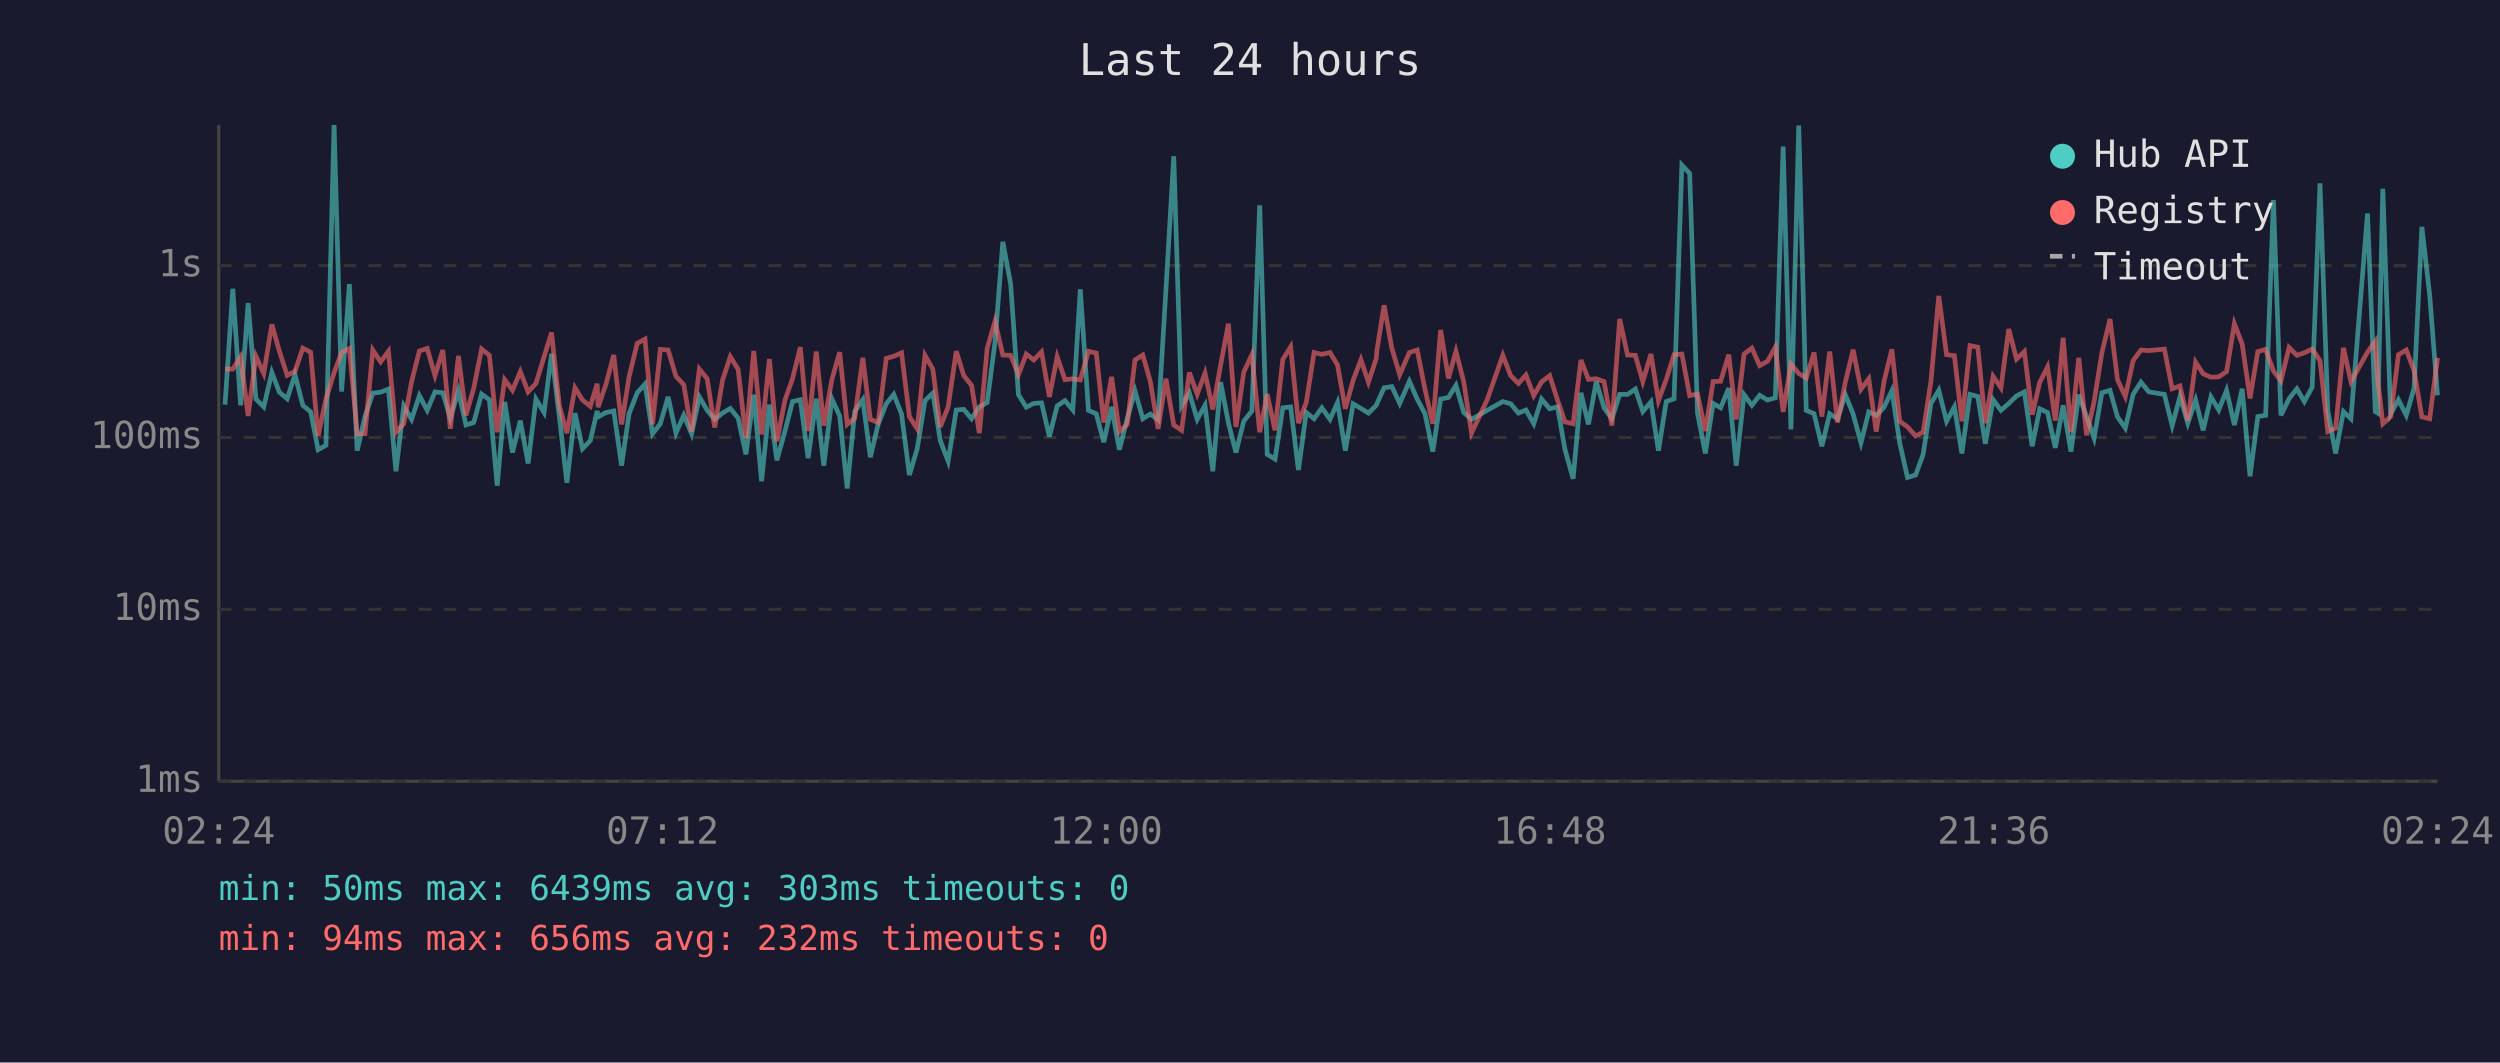
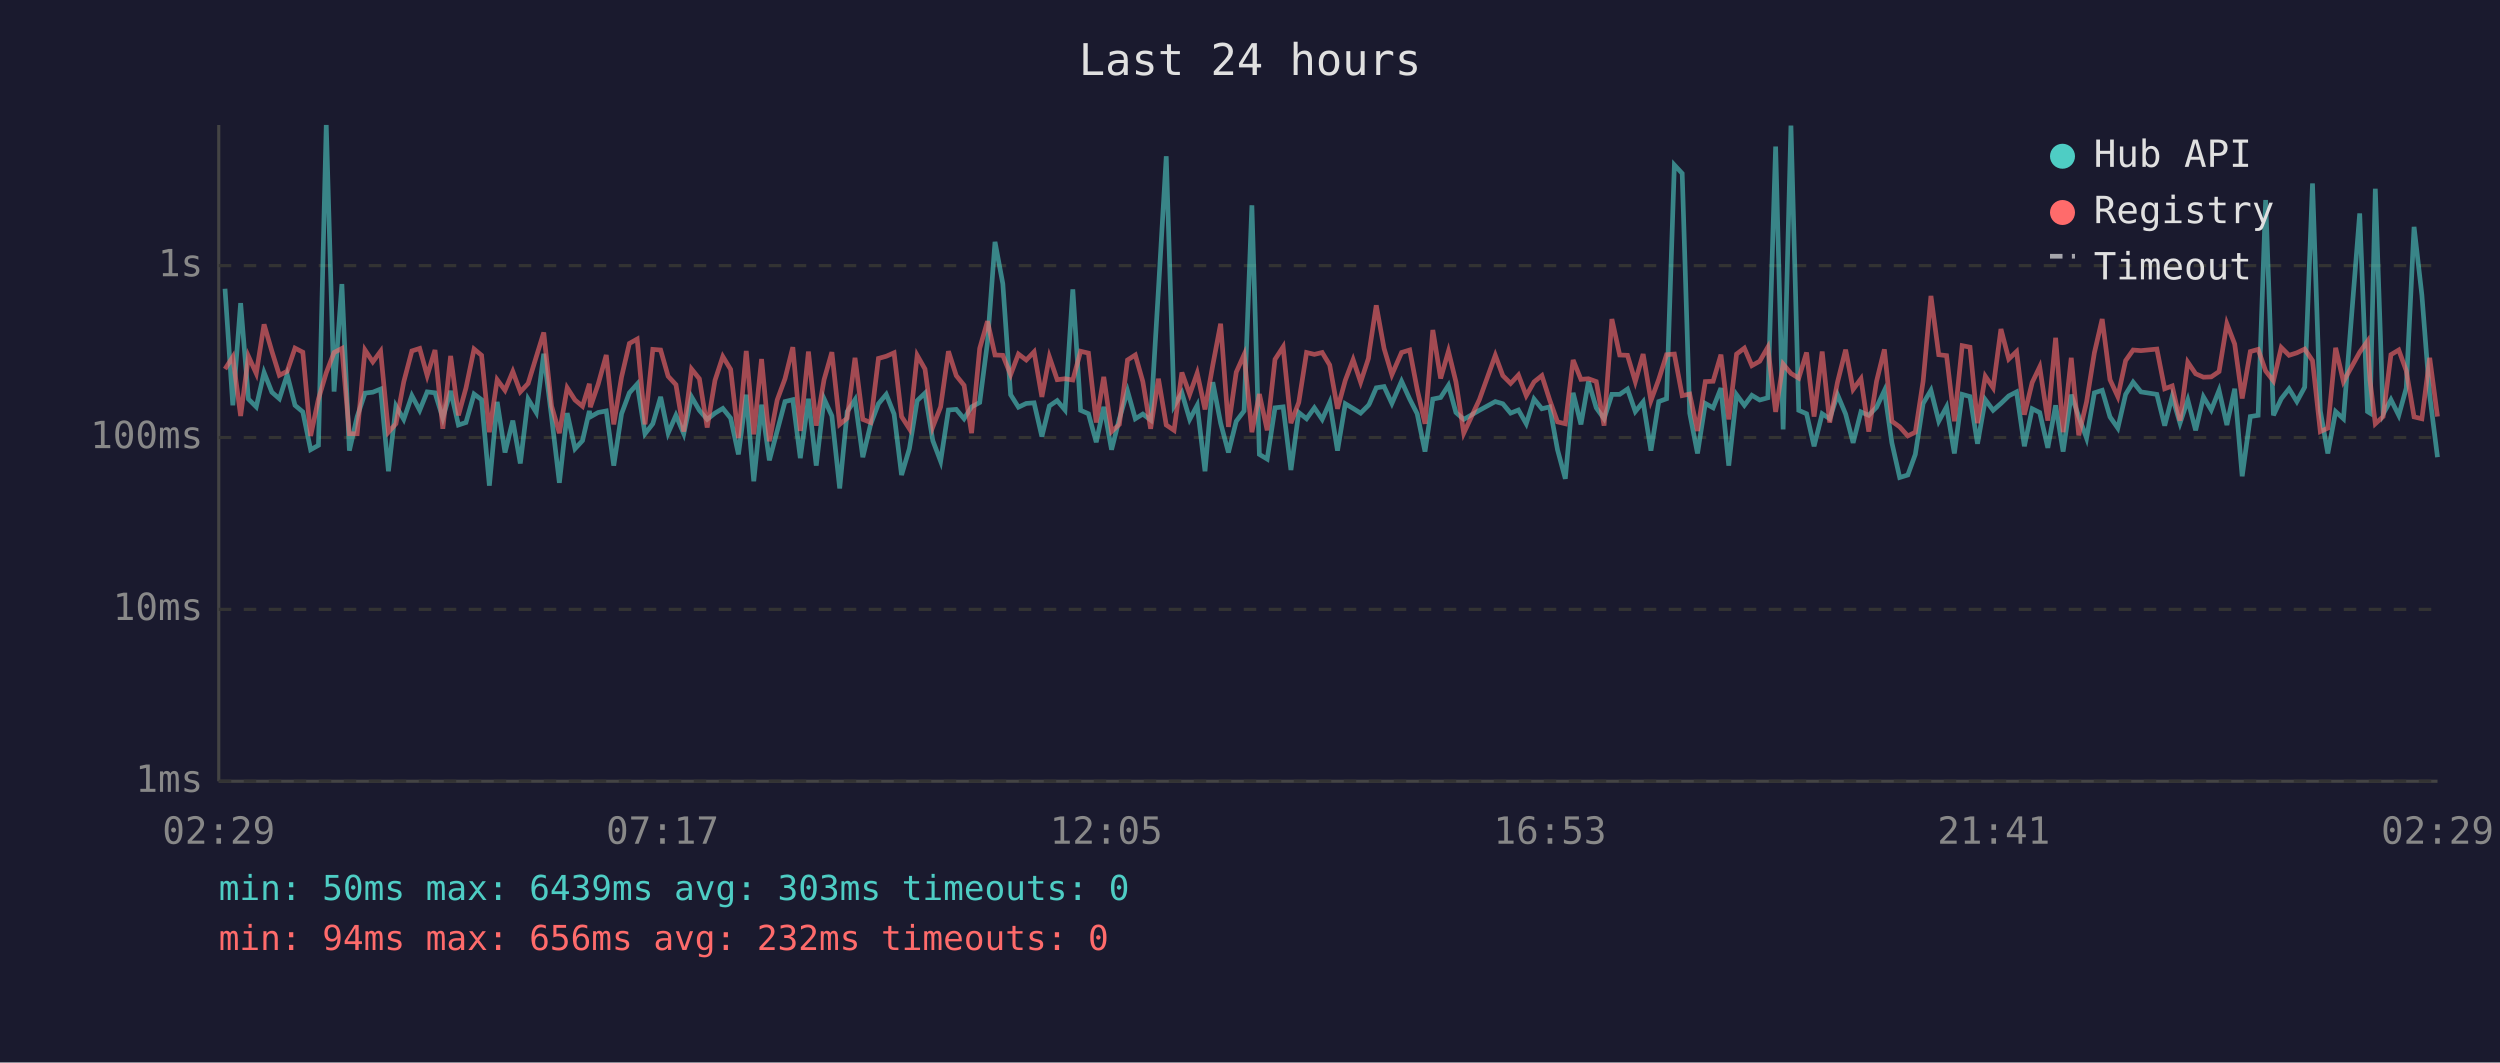
<svg xmlns="http://www.w3.org/2000/svg" viewBox="0 0 800 340" font-family="monospace" font-size="12">
  <rect width="800" height="340" fill="#1a1a2e" />
  <text x="400" y="24" fill="#e0e0e0" font-size="14" text-anchor="middle">Last 24 hours</text>
  <line x1="70" y1="40" x2="70" y2="250" stroke="#444" stroke-width="1" />
  <line x1="70" y1="250" x2="780" y2="250" stroke="#444" stroke-width="1" />
  <line x1="70" y1="250" x2="780" y2="250" stroke="#333" stroke-width="1" stroke-dasharray="4" />
  <text x="65" y="250" fill="#888" text-anchor="end" dominant-baseline="middle">1ms</text>
  <line x1="70" y1="195" x2="780" y2="195" stroke="#333" stroke-width="1" stroke-dasharray="4" />
  <text x="65" y="195" fill="#888" text-anchor="end" dominant-baseline="middle">10ms</text>
  <line x1="70" y1="140" x2="780" y2="140" stroke="#333" stroke-width="1" stroke-dasharray="4" />
  <text x="65" y="140" fill="#888" text-anchor="end" dominant-baseline="middle">100ms</text>
  <line x1="70" y1="85" x2="780" y2="85" stroke="#333" stroke-width="1" stroke-dasharray="4" />
  <text x="65" y="85" fill="#888" text-anchor="end" dominant-baseline="middle">1s</text>
-   <text x="70" y="270" fill="#888" text-anchor="middle">02:24</text>
-   <text x="212" y="270" fill="#888" text-anchor="middle">07:12</text>
-   <text x="354" y="270" fill="#888" text-anchor="middle">12:00</text>
-   <text x="496" y="270" fill="#888" text-anchor="middle">16:48</text>
-   <text x="638" y="270" fill="#888" text-anchor="middle">21:36</text>
-   <text x="780" y="270" fill="#888" text-anchor="middle">02:24</text>
-   <polyline points="72.0,129.5 74.5,92.4 77.0,129.7 79.4,97.0 81.9,127.7 84.4,130.2 87.0,119.2 89.4,125.5 91.9,127.6 94.4,119.9 96.9,129.7 99.4,131.8 101.8,143.9 104.3,142.5 106.9,40.0 109.3,125.3 111.8,90.9 114.3,144.2 116.8,133.3 119.3,125.8 121.8,125.5 124.3,124.5 126.7,150.8 129.2,129.9 131.7,134.2 134.2,126.6 136.7,131.3 139.2,125.4 141.7,125.7 144.1,133.8 146.7,125.1 149.1,136.0 151.6,135.2 154.1,126.1 156.6,127.9 159.1,155.4 161.5,128.6 164.0,144.8 166.5,134.6 169.0,148.3 171.5,127.7 174.1,132.0 176.5,113.2 179.0,133.4 181.4,154.5 184.0,132.2 186.4,143.6 188.9,141.0 191.1,131.5 191.4,133.4 193.9,132.0 196.4,131.5 198.9,149.0 201.3,132.4 203.9,125.7 206.4,122.9 208.8,138.8 211.3,135.6 213.8,127.0 216.3,138.6 218.8,132.9 221.3,138.8 223.8,127.0 226.3,131.3 228.7,134.2 231.2,132.2 233.7,130.7 236.2,133.8 238.7,145.4 241.2,126.3 243.7,154.0 246.2,129.5 248.6,147.3 251.2,137.9 253.6,128.5 256.1,127.9 258.6,146.6 261.2,127.6 263.6,149.0 266.2,127.6 268.7,133.1 271.1,156.3 273.5,131.7 276.1,127.9 278.5,146.3 281.0,135.8 283.6,129.2 286.0,126.2 288.5,132.5 291.0,152.0 293.5,143.6 296.0,128.2 298.5,125.8 300.9,141.0 303.4,147.6 306.0,131.2 308.4,131.0 310.9,134.0 313.4,130.2 315.9,128.8 318.4,109.5 320.9,77.4 323.4,90.8 325.9,126.3 328.4,130.3 330.8,129.1 333.3,128.9 335.8,139.7 338.3,129.9 340.8,128.2 343.3,131.2 345.7,92.6 348.3,131.3 350.8,132.4 353.2,141.5 355.7,130.2 358.2,143.9 360.7,134.0 363.2,125.1 365.7,134.0 368.1,132.5 370.6,134.4 373.1,92.7 375.6,50.0 378.1,129.9 380.6,125.7 383.1,134.2 385.6,129.7 388.1,150.8 390.6,122.3 393.1,135.4 395.5,144.8 398.0,134.8 400.6,131.5 403.1,65.7 405.5,145.4 408.0,146.9 410.5,130.5 413.0,130.2 415.5,150.4 418.0,132.0 420.5,134.0 423.0,130.5 425.6,134.2 428.0,128.8 430.5,144.2 433.0,129.2 435.5,130.7 437.9,132.2 440.4,129.7 440.6,129.2 442.9,124.1 445.4,123.7 447.9,129.1 451.0,122.0 453.5,127.7 456.0,132.4 458.5,144.5 461.0,127.7 463.5,127.2 465.9,123.3 468.4,132.0 470.9,134.2 475.9,131.3 480.9,128.5 483.4,129.2 485.9,132.2 488.3,131.2 490.8,135.6 493.3,127.7 495.9,130.8 498.4,130.2 500.8,143.9 503.4,153.2 505.9,125.7 508.3,135.8 510.8,122.1 513.3,130.5 515.8,134.0 518.3,126.2 520.8,126.2 523.3,124.5 525.7,131.7 528.3,128.6 530.7,144.2 533.2,128.5 535.7,127.6 538.2,52.8 540.7,55.5 543.2,132.2 545.7,145.1 548.2,129.1 550.6,130.5 553.2,124.2 555.6,149.0 558.1,126.3 560.6,129.7 563.1,126.5 565.6,128.0 568.1,127.3 570.6,46.9 573.1,137.4 575.6,40.2 578.0,131.3 580.5,132.4 583.0,142.8 585.5,132.4 588.0,134.0 590.5,126.3 593.0,132.5 595.5,141.7 598.0,131.8 600.4,132.9 602.9,130.3 605.4,125.0 607.9,141.7 610.4,152.8 613.0,152.0 615.4,145.4 617.9,129.1 620.4,124.9 622.9,134.8 625.4,130.2 627.8,145.1 630.4,126.2 632.9,126.9 635.3,142.0 637.8,127.9 640.3,131.3 642.8,129.1 645.3,126.7 647.8,125.4 650.3,142.8 652.7,130.8 655.2,132.0 657.7,143.3 660.2,129.7 662.7,144.5 665.2,126.3 667.7,133.3 670.1,140.2 672.6,125.7 675.2,124.9 677.6,133.4 680.1,137.0 682.6,126.2 685.1,122.3 687.6,125.4 692.6,126.2 695.1,136.2 697.6,126.9 700.1,135.4 702.6,128.0 705.0,137.7 707.5,127.0 710.0,131.2 712.5,124.9 715.0,136.0 717.5,124.4 720.0,152.4 722.5,133.3 725.0,132.9 727.5,64.0 729.9,132.9 732.5,127.6 735.0,124.4 737.4,128.5 739.9,123.9 742.4,58.7 744.9,131.5 747.4,145.1 749.9,131.7 752.3,134.0 757.6,68.3 760.1,131.7 760.9,132.2 762.5,60.4 765.0,132.5 767.5,127.9 770.0,132.9 772.5,124.2 775.0,72.6 777.5,94.4 780.0,126.5" fill="none" stroke="#4ecdc4" stroke-width="1.5" opacity="0.6" />
-   <polyline points="72.0,118.1 74.5,118.1 77.0,114.2 79.4,133.1 81.9,114.0 84.4,119.5 87.0,103.8 89.4,112.4 91.9,120.1 94.4,118.8 96.9,111.4 99.4,112.7 101.8,139.5 104.3,127.7 106.9,119.3 109.3,112.8 111.8,111.5 114.3,138.8 116.8,138.8 119.3,112.0 121.8,115.8 124.3,112.4 126.7,138.3 129.2,135.6 131.7,122.2 134.2,112.3 136.7,111.5 139.2,120.2 141.7,112.0 144.1,137.2 146.7,113.9 149.1,132.9 151.6,124.2 154.1,111.7 156.6,113.7 159.1,138.3 161.5,121.5 164.0,124.9 166.5,118.9 169.0,125.4 171.5,122.7 174.1,114.2 176.5,106.4 179.0,129.9 181.4,138.6 184.0,124.1 186.4,128.0 188.9,130.0 191.1,122.8 191.4,130.3 193.9,123.0 196.4,113.6 198.9,135.8 201.3,120.6 203.9,109.9 206.4,108.5 208.8,135.8 211.3,111.8 213.8,112.0 216.3,120.4 218.8,123.1 221.3,138.1 223.8,118.1 226.3,121.2 228.7,136.8 231.2,121.7 233.7,114.1 236.2,118.2 238.7,140.2 241.2,112.3 243.7,139.0 246.2,114.9 248.6,141.2 251.2,128.0 253.6,121.2 256.1,111.1 258.6,137.9 261.2,112.5 263.6,136.2 266.2,121.5 268.7,112.7 271.1,135.8 273.5,133.8 276.1,114.5 278.5,134.2 281.0,135.2 283.6,114.7 286.0,114.0 288.5,112.9 291.0,133.3 293.5,137.2 296.0,113.7 298.5,118.1 300.9,136.6 303.4,130.2 306.0,112.4 308.4,120.2 310.9,123.3 313.4,138.6 315.9,111.5 318.4,102.8 320.9,113.6 323.4,113.7 325.9,119.9 328.4,113.3 330.8,115.2 333.3,112.6 335.8,127.0 338.3,114.2 340.8,121.5 343.3,121.2 345.7,121.6 348.3,112.4 350.8,113.0 353.2,135.2 355.7,120.6 358.2,138.1 360.7,135.8 363.2,115.2 365.7,113.6 368.1,122.1 370.6,137.2 373.1,121.2 375.6,136.0 378.1,137.7 380.6,119.2 383.1,126.2 385.6,119.4 388.1,131.0 390.6,116.8 393.1,103.6 395.5,136.6 398.0,119.1 400.6,113.5 403.1,138.3 405.5,126.1 408.0,137.7 410.5,115.0 413.0,111.0 415.5,135.4 418.0,128.8 420.5,112.8 423.0,113.4 425.6,112.8 428.0,116.8 430.5,130.8 433.0,121.7 435.5,115.1 437.9,122.3 440.4,114.7 440.6,112.2 442.9,97.7 445.4,111.5 447.9,119.9 451.0,112.8 453.5,112.0 456.0,124.6 458.5,135.6 461.0,105.6 463.5,121.1 465.9,112.4 468.4,122.2 470.9,138.6 475.9,127.9 480.9,113.7 483.4,120.2 485.9,122.7 488.3,120.0 490.8,126.6 493.3,122.2 495.9,120.2 498.4,128.0 500.8,135.0 503.4,135.6 505.9,115.2 508.3,121.4 510.8,121.2 513.3,122.1 515.8,136.2 518.3,102.1 520.8,113.6 523.3,113.7 525.7,122.1 528.3,113.3 530.7,128.2 533.2,121.4 535.7,113.5 538.2,113.3 540.7,126.6 543.2,126.1 545.7,137.9 548.2,122.1 550.6,122.0 553.2,113.5 555.6,134.2 558.1,113.3 560.6,111.4 563.1,117.0 565.6,115.6 568.1,111.1 570.6,131.8 573.1,116.5 575.6,119.5 578.0,121.0 580.5,112.8 583.0,133.3 585.5,112.5 588.0,135.2 590.5,122.3 593.0,111.9 595.5,124.6 598.0,121.2 600.4,138.1 602.9,122.0 605.4,111.8 607.9,134.8 610.4,136.6 613.0,139.5 615.4,138.3 617.9,122.0 620.4,94.7 622.9,113.5 625.4,113.8 627.8,134.8 630.4,110.6 632.9,111.1 635.3,135.4 637.8,120.4 640.3,124.1 642.8,105.3 645.3,114.9 647.8,112.5 650.3,132.7 652.7,122.4 655.2,117.4 657.7,134.6 660.2,108.1 662.7,138.3 665.2,114.5 667.7,139.3 670.1,128.6 672.6,112.9 675.2,102.1 677.6,121.5 680.1,126.9 682.6,115.4 685.1,112.0 687.6,112.2 692.6,111.7 695.1,124.4 697.6,123.5 700.1,134.6 702.6,115.9 705.0,119.6 707.5,120.7 710.0,120.6 712.5,118.9 715.0,103.6 717.5,110.1 720.0,127.5 722.5,112.5 725.0,111.8 727.5,118.7 729.9,121.9 732.5,111.2 735.0,113.7 737.4,112.9 739.9,111.7 742.4,115.4 744.9,138.1 747.4,137.0 749.9,111.3 752.3,122.1 757.6,112.7 760.1,109.2 760.9,121.7 762.5,135.6 765.0,133.3 767.5,113.5 770.0,112.0 772.5,118.6 775.0,133.4 777.5,134.0 780.0,114.5" fill="none" stroke="#ff6b6b" stroke-width="1.5" opacity="0.6" />
+   <text x="70" y="270" fill="#888" text-anchor="middle">02:29</text>
+   <text x="212" y="270" fill="#888" text-anchor="middle">07:17</text>
+   <text x="354" y="270" fill="#888" text-anchor="middle">12:05</text>
+   <text x="496" y="270" fill="#888" text-anchor="middle">16:53</text>
+   <text x="638" y="270" fill="#888" text-anchor="middle">21:41</text>
+   <text x="780" y="270" fill="#888" text-anchor="middle">02:29</text>
+   <polyline points="72.0,92.4 74.5,129.7 77.0,97.0 79.5,127.7 82.0,130.2 84.5,119.2 87.0,125.5 89.4,127.6 91.9,119.9 94.4,129.7 96.9,131.8 99.4,143.9 101.9,142.5 104.4,40.0 106.9,125.3 109.4,90.9 111.8,144.2 114.3,133.3 116.8,125.8 119.3,125.5 121.8,124.5 124.3,150.8 126.7,129.9 129.2,134.2 131.8,126.6 134.3,131.3 136.7,125.4 139.2,125.7 141.7,133.8 144.2,125.1 146.7,136.0 149.1,135.2 151.7,126.1 154.1,127.9 156.6,155.4 159.1,128.6 161.6,144.8 164.1,134.6 166.5,148.3 169.0,127.7 171.6,132.0 174.0,113.2 176.5,133.4 179.0,154.5 181.5,132.2 184.0,143.6 186.4,141.0 188.6,131.5 188.9,133.4 191.4,132.0 194.0,131.5 196.4,149.0 198.9,132.4 201.4,125.7 203.9,122.9 206.4,138.8 208.9,135.6 211.4,127.0 213.8,138.6 216.3,132.9 218.8,138.8 221.3,127.0 223.8,131.3 226.3,134.2 228.8,132.2 231.3,130.7 233.8,133.8 236.3,145.4 238.8,126.3 241.2,154.0 243.7,129.5 246.2,147.3 248.7,137.9 251.2,128.5 253.7,127.9 256.1,146.6 258.7,127.6 261.2,149.0 263.7,127.6 266.2,133.1 268.7,156.3 271.1,131.7 273.6,127.9 276.1,146.3 278.6,135.8 281.1,129.2 283.6,126.2 286.1,132.5 288.5,152.0 291.0,143.6 293.5,128.2 296.0,125.8 298.5,141.0 301.0,147.6 303.5,131.2 306.0,131.0 308.5,134.0 310.9,130.2 313.5,128.8 316.0,109.5 318.4,77.4 320.9,90.8 323.4,126.3 325.9,130.3 328.4,129.1 330.9,128.9 333.4,139.7 335.8,129.9 338.3,128.2 340.8,131.2 343.3,92.6 345.8,131.3 348.3,132.4 350.8,141.5 353.2,130.2 355.7,143.9 358.2,134.0 360.8,125.1 363.3,134.0 365.7,132.5 368.2,134.4 370.7,92.7 373.2,50.0 375.7,129.9 378.2,125.7 380.7,134.2 383.1,129.7 385.6,150.8 388.1,122.3 390.6,135.4 393.1,144.8 395.6,134.8 398.1,131.5 400.6,65.7 403.0,145.4 405.5,146.9 408.0,130.5 410.6,130.2 413.1,150.4 415.6,132.0 418.1,134.0 420.6,130.5 423.1,134.2 425.5,128.8 428.0,144.2 430.5,129.2 433.0,130.7 435.4,132.2 437.9,129.7 438.2,129.2 440.4,124.1 442.9,123.7 445.4,129.1 448.5,122.0 451.1,127.7 453.5,132.4 456.0,144.5 458.5,127.7 461.0,127.2 463.5,123.3 465.9,132.0 468.4,134.2 473.4,131.3 478.5,128.5 480.9,129.2 483.4,132.2 485.9,131.2 488.4,135.6 490.9,127.7 493.4,130.8 495.9,130.2 498.4,143.9 500.9,153.2 503.4,125.7 505.9,135.8 508.3,122.1 510.8,130.5 513.3,134.0 515.8,126.2 518.3,126.2 520.8,124.5 523.3,131.7 525.8,128.6 528.3,144.2 530.8,128.5 533.3,127.6 535.8,52.8 538.3,55.5 540.7,132.2 543.2,145.1 545.7,129.1 548.2,130.5 550.7,124.2 553.2,149.0 555.7,126.3 558.2,129.7 560.6,126.5 563.1,128.0 565.7,127.3 568.2,46.9 570.6,137.4 573.1,40.2 575.6,131.3 578.1,132.4 580.5,142.8 583.1,132.4 585.5,134.0 588.0,126.3 590.6,132.5 593.0,141.7 595.5,131.8 598.0,132.9 600.5,130.3 603.0,125.0 605.4,141.7 607.9,152.8 610.5,152.0 612.9,145.4 615.4,129.1 617.9,124.9 620.4,134.8 622.9,130.2 625.4,145.1 627.9,126.2 630.4,126.9 632.8,142.0 635.3,127.9 637.8,131.3 640.3,129.1 642.8,126.7 645.3,125.4 647.8,142.8 650.3,130.8 652.7,132.0 655.3,143.3 657.8,129.7 660.2,144.5 662.8,126.3 665.2,133.3 667.7,140.2 670.2,125.7 672.7,124.9 675.2,133.4 677.7,137.0 680.2,126.2 682.6,122.3 685.1,125.4 690.2,126.2 692.7,136.2 695.1,126.9 697.6,135.4 700.1,128.0 702.6,137.7 705.1,127.0 707.6,131.2 710.1,124.9 712.6,136.0 715.1,124.4 717.5,152.4 720.1,133.3 722.6,132.9 725.0,64.0 727.5,132.9 730.0,127.6 732.5,124.4 735.0,128.5 737.5,123.9 740.0,58.7 742.5,131.5 744.9,145.1 747.4,131.7 749.9,134.0 755.1,68.3 757.6,131.7 758.4,132.2 760.1,60.4 762.6,132.5 765.1,127.9 767.6,132.9 770.0,124.2 772.5,72.6 775.0,94.4 777.5,126.5 780.0,146.3" fill="none" stroke="#4ecdc4" stroke-width="1.5" opacity="0.6" />
+   <polyline points="72.0,118.1 74.5,114.2 77.0,133.1 79.5,114.0 82.0,119.5 84.5,103.8 87.0,112.4 89.4,120.1 91.9,118.8 94.4,111.4 96.9,112.7 99.4,139.5 101.9,127.7 104.4,119.3 106.9,112.8 109.4,111.5 111.8,138.8 114.3,138.8 116.8,112.0 119.3,115.8 121.8,112.4 124.3,138.3 126.7,135.6 129.2,122.2 131.8,112.3 134.3,111.5 136.7,120.2 139.2,112.0 141.7,137.2 144.2,113.9 146.7,132.9 149.1,124.2 151.7,111.7 154.1,113.7 156.6,138.3 159.1,121.5 161.6,124.9 164.1,118.9 166.5,125.4 169.0,122.7 171.6,114.2 174.0,106.4 176.5,129.9 179.0,138.6 181.5,124.1 184.0,128.0 186.4,130.0 188.6,122.8 188.9,130.3 191.4,123.0 194.0,113.6 196.4,135.8 198.9,120.6 201.4,109.9 203.9,108.5 206.4,135.8 208.9,111.8 211.4,112.0 213.8,120.4 216.3,123.1 218.8,138.1 221.3,118.1 223.8,121.2 226.3,136.8 228.8,121.7 231.3,114.1 233.8,118.2 236.3,140.2 238.8,112.3 241.2,139.0 243.7,114.9 246.2,141.2 248.7,128.0 251.2,121.2 253.7,111.1 256.1,137.9 258.7,112.5 261.2,136.2 263.7,121.5 266.2,112.7 268.7,135.8 271.1,133.8 273.6,114.5 276.1,134.2 278.6,135.2 281.1,114.7 283.6,114.0 286.1,112.9 288.5,133.3 291.0,137.2 293.5,113.7 296.0,118.1 298.5,136.6 301.0,130.2 303.5,112.4 306.0,120.2 308.5,123.3 310.9,138.6 313.5,111.5 316.0,102.8 318.4,113.6 320.9,113.7 323.4,119.9 325.9,113.3 328.4,115.2 330.9,112.6 333.4,127.0 335.8,114.2 338.3,121.5 340.8,121.2 343.3,121.6 345.8,112.4 348.3,113.0 350.8,135.2 353.2,120.6 355.7,138.1 358.2,135.8 360.8,115.2 363.3,113.6 365.7,122.1 368.2,137.2 370.7,121.2 373.2,136.0 375.7,137.7 378.2,119.2 380.7,126.2 383.1,119.4 385.6,131.0 388.1,116.8 390.6,103.6 393.1,136.6 395.6,119.1 398.1,113.5 400.6,138.3 403.0,126.1 405.5,137.7 408.0,115.0 410.6,111.0 413.1,135.4 415.6,128.8 418.1,112.8 420.6,113.4 423.1,112.8 425.5,116.8 428.0,130.8 430.5,121.7 433.0,115.1 435.4,122.3 437.9,114.7 438.2,112.2 440.4,97.7 442.9,111.5 445.4,119.9 448.5,112.8 451.1,112.0 453.5,124.6 456.0,135.6 458.5,105.6 461.0,121.1 463.5,112.4 465.9,122.2 468.4,138.6 473.4,127.9 478.5,113.7 480.9,120.2 483.4,122.7 485.9,120.0 488.4,126.6 490.9,122.2 493.4,120.2 495.9,128.0 498.4,135.0 500.9,135.6 503.4,115.2 505.9,121.4 508.3,121.2 510.8,122.1 513.3,136.2 515.8,102.1 518.3,113.6 520.8,113.7 523.3,122.1 525.8,113.3 528.3,128.2 530.8,121.4 533.3,113.5 535.8,113.3 538.3,126.6 540.7,126.1 543.2,137.9 545.7,122.1 548.2,122.0 550.7,113.5 553.2,134.2 555.7,113.3 558.2,111.4 560.6,117.0 563.1,115.6 565.7,111.1 568.2,131.8 570.6,116.5 573.1,119.5 575.6,121.0 578.1,112.8 580.5,133.3 583.1,112.5 585.5,135.2 588.0,122.3 590.6,111.9 593.0,124.6 595.5,121.2 598.0,138.1 600.5,122.0 603.0,111.8 605.4,134.8 607.9,136.6 610.5,139.5 612.9,138.3 615.4,122.0 617.9,94.7 620.4,113.5 622.9,113.8 625.4,134.8 627.9,110.6 630.4,111.1 632.8,135.4 635.3,120.4 637.8,124.1 640.3,105.3 642.8,114.9 645.3,112.5 647.8,132.7 650.3,122.4 652.7,117.4 655.3,134.6 657.8,108.1 660.2,138.3 662.8,114.5 665.2,139.3 667.7,128.6 670.2,112.9 672.7,102.1 675.2,121.5 677.7,126.9 680.2,115.4 682.6,112.0 685.1,112.2 690.2,111.7 692.7,124.4 695.1,123.5 697.6,134.6 700.1,115.9 702.6,119.6 705.1,120.7 707.6,120.6 710.1,118.9 712.6,103.6 715.1,110.1 717.5,127.5 720.1,112.5 722.6,111.8 725.0,118.7 727.5,121.9 730.0,111.2 732.5,113.7 735.0,112.9 737.5,111.7 740.0,115.4 742.5,138.1 744.9,137.0 747.4,111.3 749.9,122.1 755.1,112.7 757.6,109.2 758.4,121.7 760.1,135.6 762.6,133.3 765.1,113.5 767.6,112.0 770.0,118.6 772.5,133.4 775.0,134.0 777.5,114.5 780.0,133.3" fill="none" stroke="#ff6b6b" stroke-width="1.5" opacity="0.6" />
  <circle cx="660" cy="50" r="4" fill="#4ecdc4" />
  <text x="670" y="50" fill="#e0e0e0" dominant-baseline="middle">Hub API</text>
  <circle cx="660" cy="68" r="4" fill="#ff6b6b" />
  <text x="670" y="68" fill="#e0e0e0" dominant-baseline="middle">Registry</text>
  <line x1="656" y1="82" x2="664" y2="82" stroke="#e0e0e0" stroke-width="1.5" stroke-dasharray="4,3" opacity="0.7" />
  <text x="670" y="86" fill="#e0e0e0" dominant-baseline="middle">Timeout</text>
  <text x="70" y="288" fill="#4ecdc4" font-size="11">min: 50ms  max: 6439ms  avg: 303ms  timeouts: 0</text>
  <text x="70" y="304" fill="#ff6b6b" font-size="11">min: 94ms  max: 656ms  avg: 232ms  timeouts: 0</text>
</svg>
